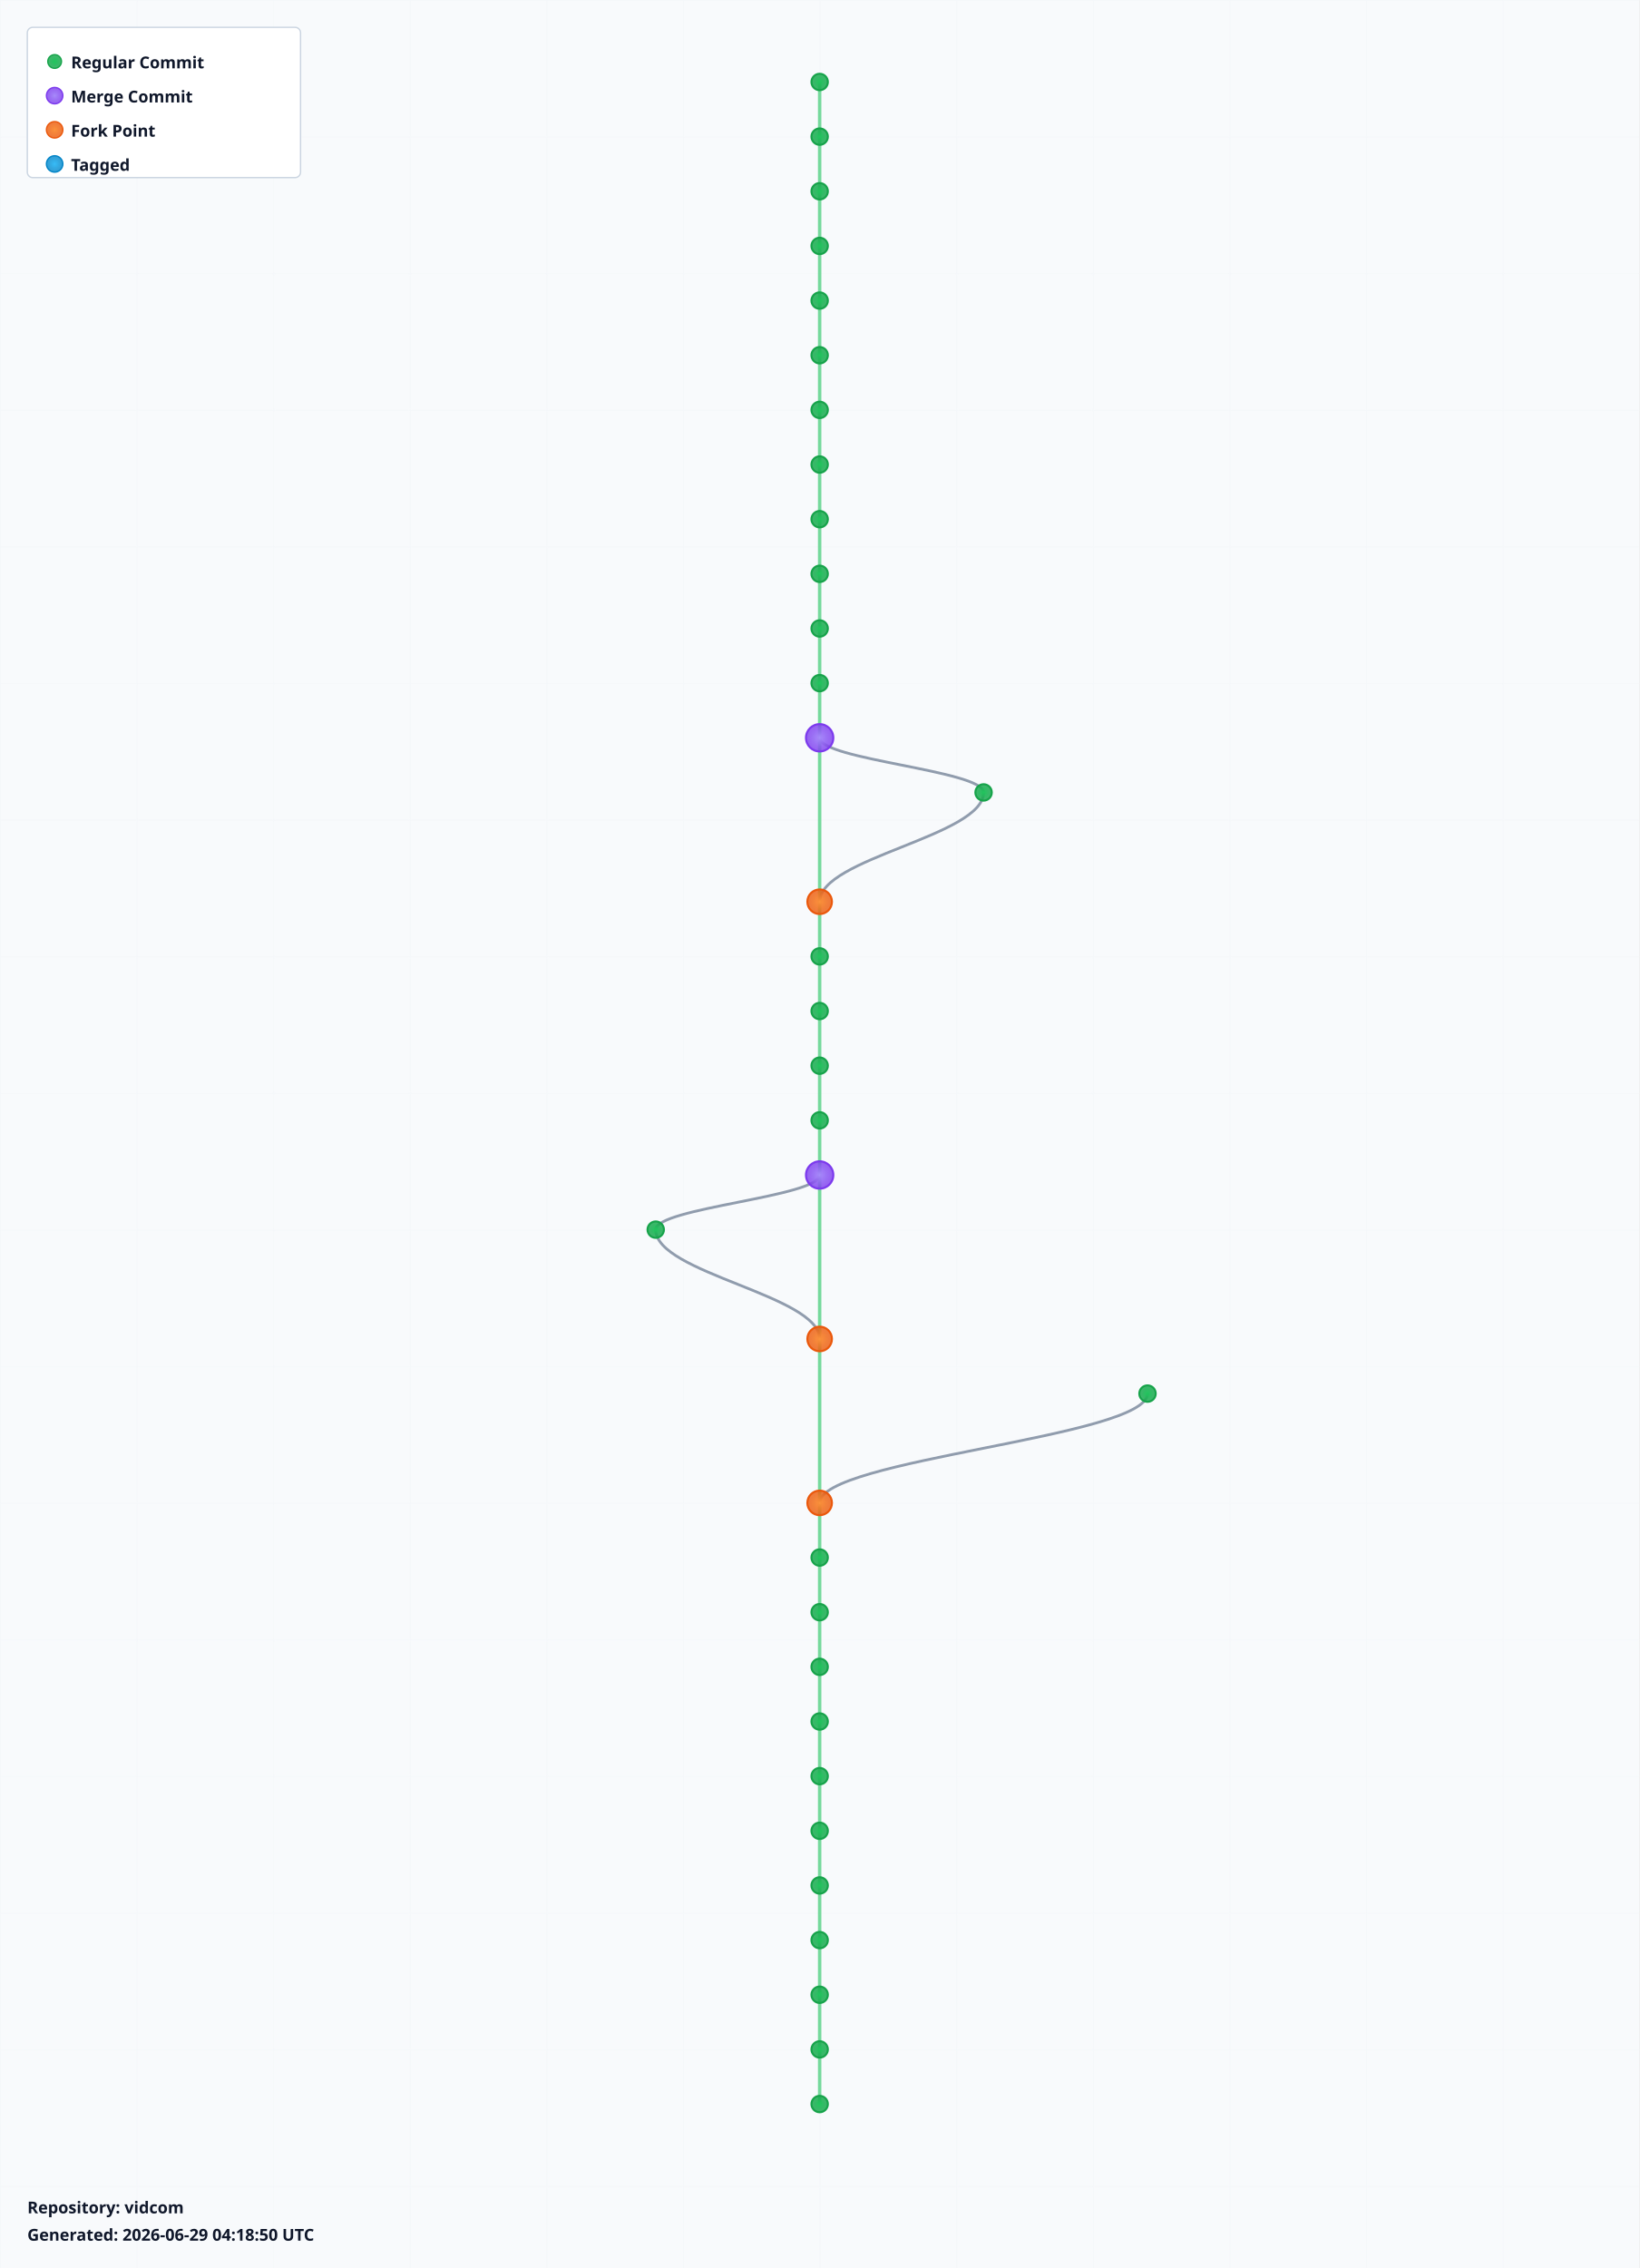
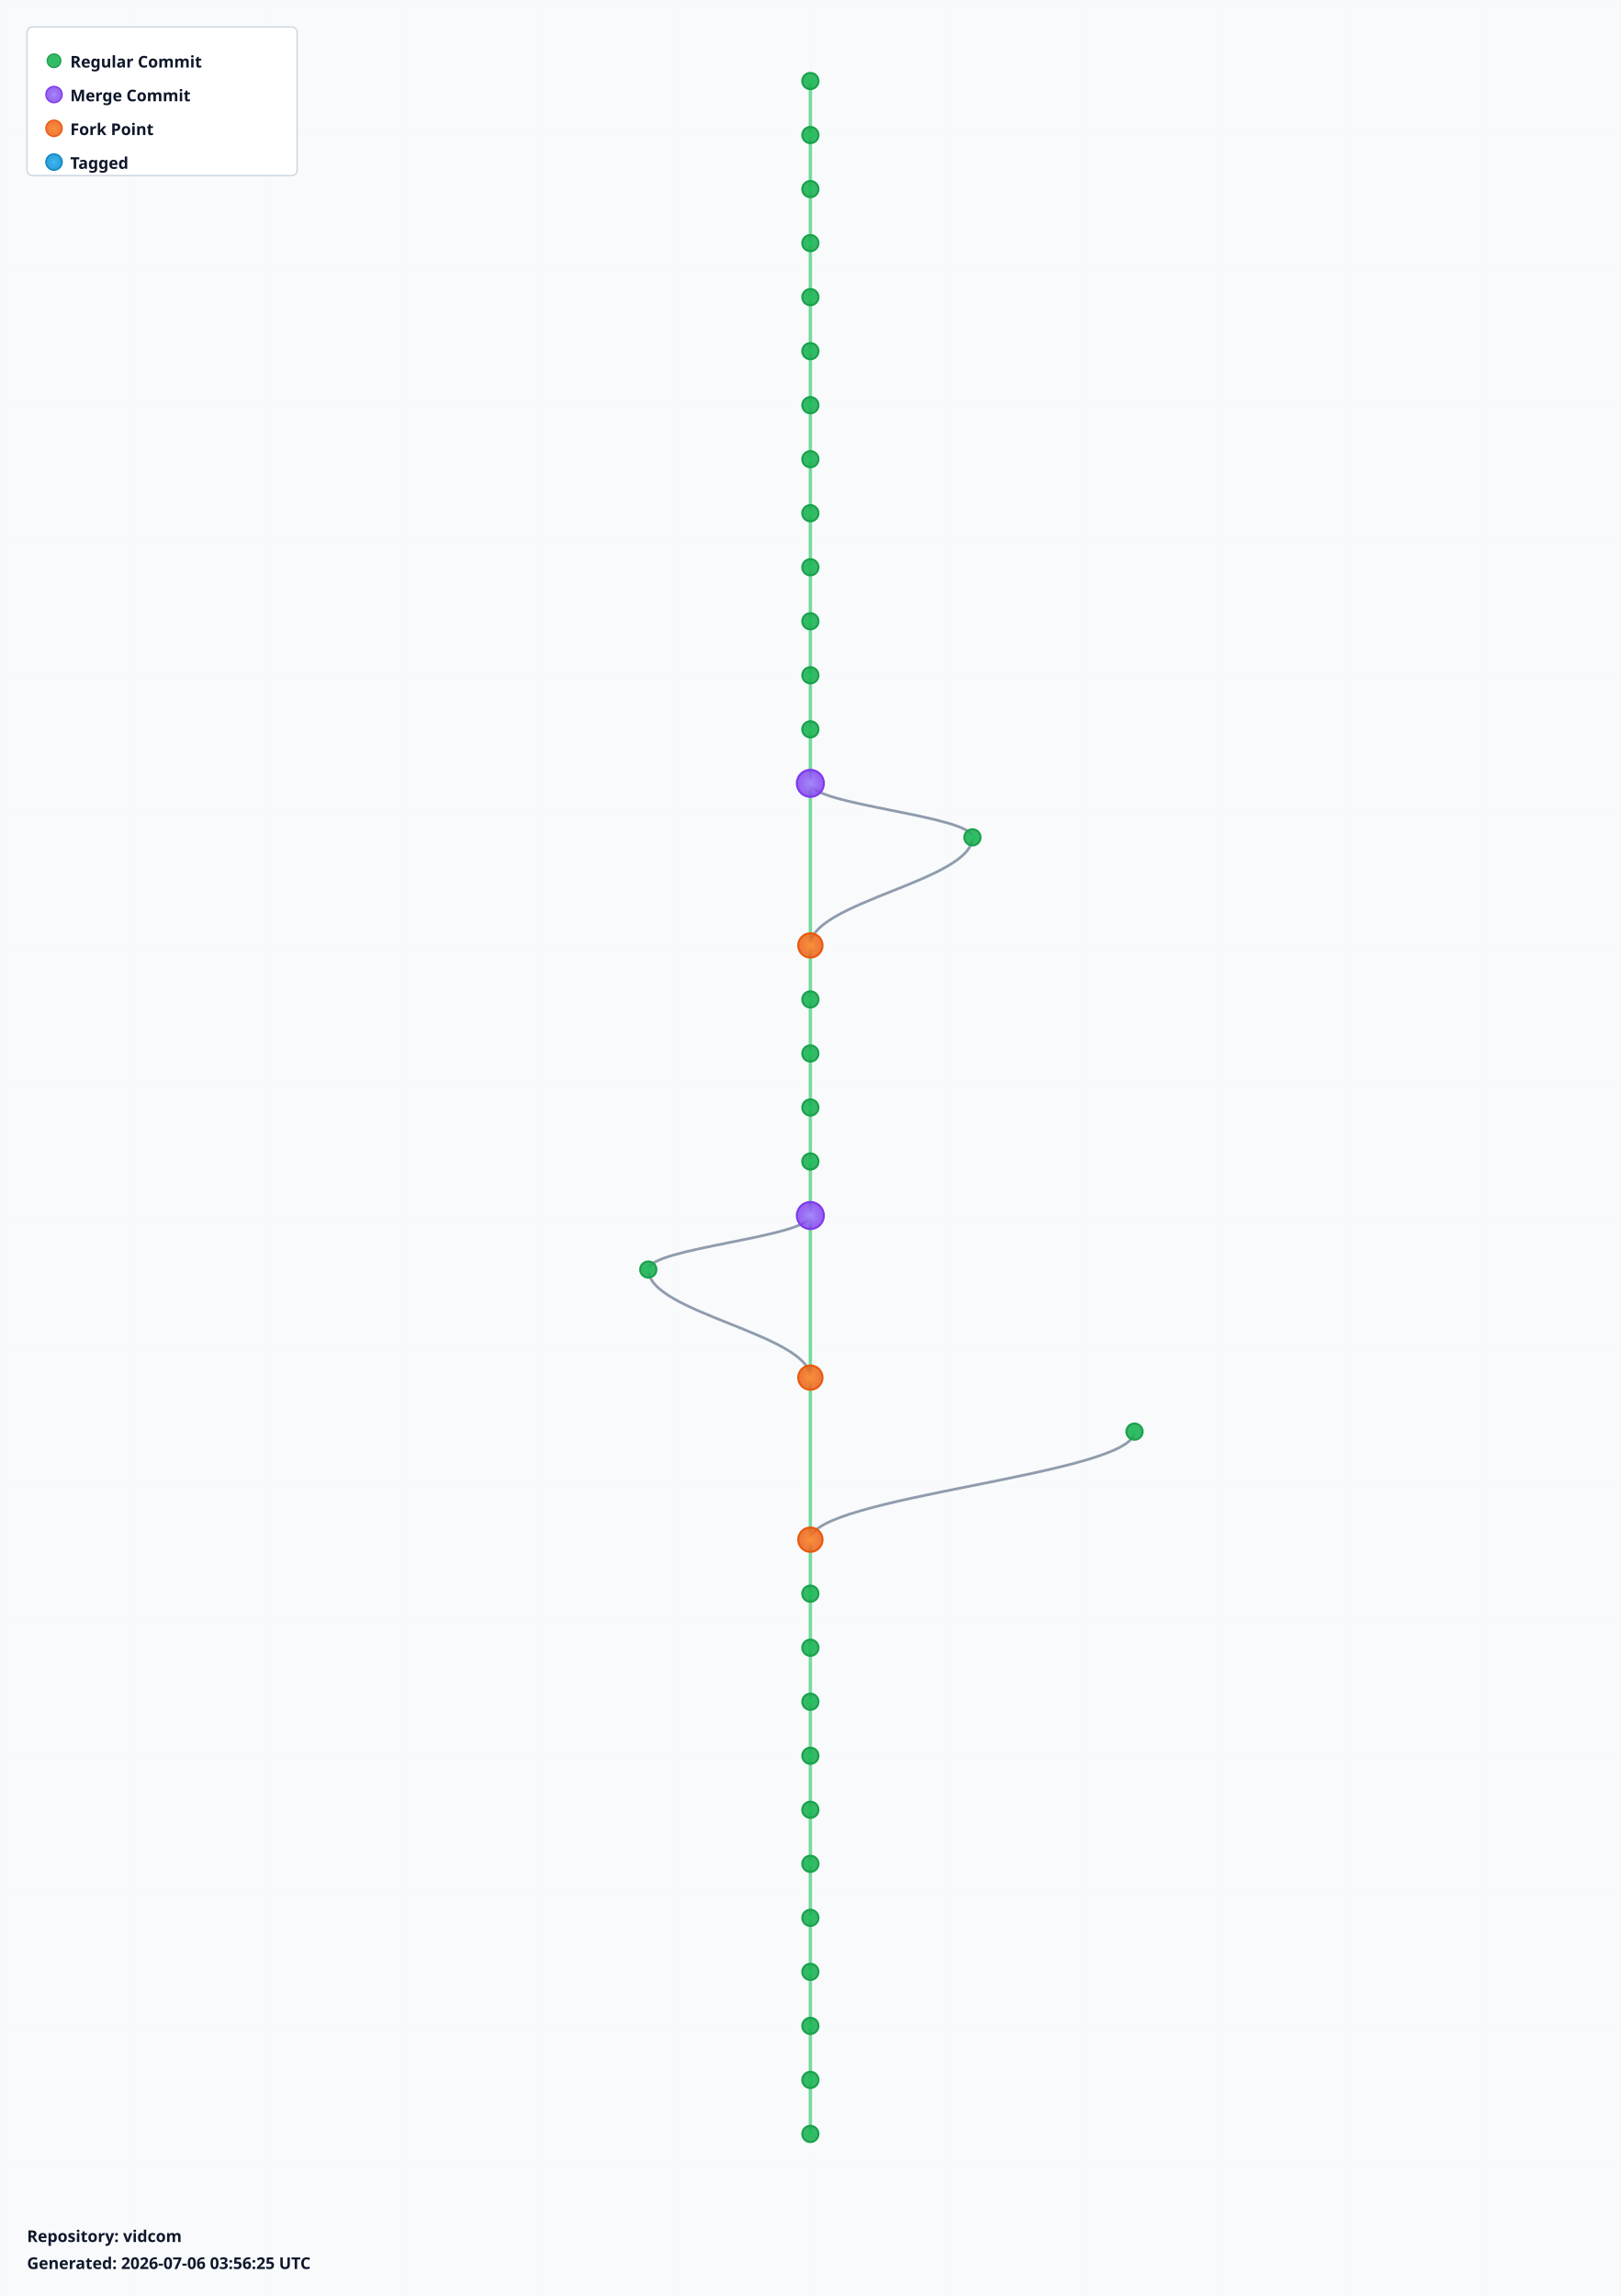
- <svg xmlns="http://www.w3.org/2000/svg" width="1200" height="1660" viewBox="0 0 1200 1660">
+ <svg xmlns="http://www.w3.org/2000/svg" width="1200" height="1700" viewBox="0 0 1200 1700">
  <defs>
    <radialGradient id="leafGradient">
      <stop offset="0%" style="stop-color:#22c55e;stop-opacity:1" />
      <stop offset="100%" style="stop-color:#16a34a;stop-opacity:0.8" />
    </radialGradient>
    <radialGradient id="mergeGradient">
      <stop offset="0%" style="stop-color:#a78bfa;stop-opacity:1" />
      <stop offset="100%" style="stop-color:#7c3aed;stop-opacity:0.8" />
    </radialGradient>
    <radialGradient id="forkGradient">
      <stop offset="0%" style="stop-color:#fb923c;stop-opacity:1" />
      <stop offset="100%" style="stop-color:#ea580c;stop-opacity:0.8" />
    </radialGradient>
    <radialGradient id="tagGradient">
      <stop offset="0%" style="stop-color:#38bdf8;stop-opacity:1" />
      <stop offset="100%" style="stop-color:#0284c7;stop-opacity:0.8" />
    </radialGradient>
    <style>
      .branch-line { stroke: #64748b; stroke-width: 2; fill: none; opacity: 0.7; }
      .trunk-line { stroke: #22c55e; stroke-width: 2.5; fill: none; opacity: 0.6; }
      .commit-leaf { cursor: pointer; }
      .commit-leaf:hover { filter: brightness(1.5); }
      .branch-label { font-family: sans-serif; font-size: 12px; font-weight: bold; fill: #0f172a; }
    </style>
  </defs>
-   <rect width="1200" height="1660" fill="#f8fafc" />
+   <rect width="1200" height="1700" fill="#f8fafc" />
  <defs>
    <pattern id="grid" width="100" height="100" patternUnits="userSpaceOnUse">
      <path d="M 100 0 L 0 0 0 100" fill="none" stroke="#e2e8f0" stroke-width="0.5" opacity="0.3" />
    </pattern>
  </defs>
-   <rect width="1200" height="1660" fill="url(#grid)" />
+   <rect width="1200" height="1700" fill="url(#grid)" />
  <g id="branches">
    <line class="trunk-line" x1="600" y1="60" x2="600" y2="100" />
    <line class="trunk-line" x1="600" y1="100" x2="600" y2="140" />
    <line class="trunk-line" x1="600" y1="140" x2="600" y2="180" />
    <line class="trunk-line" x1="600" y1="180" x2="600" y2="220" />
    <line class="trunk-line" x1="600" y1="220" x2="600" y2="260" />
    <line class="trunk-line" x1="600" y1="260" x2="600" y2="300" />
    <line class="trunk-line" x1="600" y1="300" x2="600" y2="340" />
    <line class="trunk-line" x1="600" y1="340" x2="600" y2="380" />
    <line class="trunk-line" x1="600" y1="380" x2="600" y2="420" />
    <line class="trunk-line" x1="600" y1="420" x2="600" y2="460" />
    <line class="trunk-line" x1="600" y1="460" x2="600" y2="500" />
    <line class="trunk-line" x1="600" y1="500" x2="600" y2="540" />
-     <line class="trunk-line" x1="600" y1="540" x2="600" y2="660" />
-     <path class="branch-line" d="M 600 540 C 600 556, 720 564, 720 580" />
-     <path class="branch-line" d="M 720 580 C 720 612, 600 628, 600 660" />
-     <line class="trunk-line" x1="600" y1="660" x2="600" y2="700" />
+     <line class="trunk-line" x1="600" y1="540" x2="600" y2="580" />
+     <line class="trunk-line" x1="600" y1="580" x2="600" y2="700" />
+     <path class="branch-line" d="M 600 580 C 600 596, 720 604, 720 620" />
+     <path class="branch-line" d="M 720 620 C 720 652, 600 668, 600 700" />
    <line class="trunk-line" x1="600" y1="700" x2="600" y2="740" />
    <line class="trunk-line" x1="600" y1="740" x2="600" y2="780" />
    <line class="trunk-line" x1="600" y1="780" x2="600" y2="820" />
    <line class="trunk-line" x1="600" y1="820" x2="600" y2="860" />
-     <line class="trunk-line" x1="600" y1="860" x2="600" y2="980" />
-     <path class="branch-line" d="M 600 860 C 600 876, 480 884, 480 900" />
-     <path class="branch-line" d="M 480 900 C 480 932, 600 948, 600 980" />
-     <line class="trunk-line" x1="600" y1="980" x2="600" y2="1100" />
-     <path class="branch-line" d="M 840 1020 C 840 1052, 600 1068, 600 1100" />
-     <line class="trunk-line" x1="600" y1="1100" x2="600" y2="1140" />
+     <line class="trunk-line" x1="600" y1="860" x2="600" y2="900" />
+     <line class="trunk-line" x1="600" y1="900" x2="600" y2="1020" />
+     <path class="branch-line" d="M 600 900 C 600 916, 480 924, 480 940" />
+     <path class="branch-line" d="M 480 940 C 480 972, 600 988, 600 1020" />
+     <line class="trunk-line" x1="600" y1="1020" x2="600" y2="1140" />
+     <path class="branch-line" d="M 840 1060 C 840 1092, 600 1108, 600 1140" />
    <line class="trunk-line" x1="600" y1="1140" x2="600" y2="1180" />
    <line class="trunk-line" x1="600" y1="1180" x2="600" y2="1220" />
    <line class="trunk-line" x1="600" y1="1220" x2="600" y2="1260" />
    <line class="trunk-line" x1="600" y1="1260" x2="600" y2="1300" />
    <line class="trunk-line" x1="600" y1="1300" x2="600" y2="1340" />
    <line class="trunk-line" x1="600" y1="1340" x2="600" y2="1380" />
    <line class="trunk-line" x1="600" y1="1380" x2="600" y2="1420" />
    <line class="trunk-line" x1="600" y1="1420" x2="600" y2="1460" />
    <line class="trunk-line" x1="600" y1="1460" x2="600" y2="1500" />
    <line class="trunk-line" x1="600" y1="1500" x2="600" y2="1540" />
+     <line class="trunk-line" x1="600" y1="1540" x2="600" y2="1580" />
  </g>
  <g id="commits">
    <circle class="commit-leaf" cx="600" cy="60" r="6" fill="url(#leafGradient)" stroke="#16a34a" stroke-width="1.5" />
    <circle class="commit-leaf" cx="600" cy="100" r="6" fill="url(#leafGradient)" stroke="#16a34a" stroke-width="1.5" />
    <circle class="commit-leaf" cx="600" cy="140" r="6" fill="url(#leafGradient)" stroke="#16a34a" stroke-width="1.5" />
    <circle class="commit-leaf" cx="600" cy="180" r="6" fill="url(#leafGradient)" stroke="#16a34a" stroke-width="1.5" />
    <circle class="commit-leaf" cx="600" cy="220" r="6" fill="url(#leafGradient)" stroke="#16a34a" stroke-width="1.5" />
    <circle class="commit-leaf" cx="600" cy="260" r="6" fill="url(#leafGradient)" stroke="#16a34a" stroke-width="1.5" />
    <circle class="commit-leaf" cx="600" cy="300" r="6" fill="url(#leafGradient)" stroke="#16a34a" stroke-width="1.5" />
    <circle class="commit-leaf" cx="600" cy="340" r="6" fill="url(#leafGradient)" stroke="#16a34a" stroke-width="1.5" />
    <circle class="commit-leaf" cx="600" cy="380" r="6" fill="url(#leafGradient)" stroke="#16a34a" stroke-width="1.5" />
    <circle class="commit-leaf" cx="600" cy="420" r="6" fill="url(#leafGradient)" stroke="#16a34a" stroke-width="1.5" />
    <circle class="commit-leaf" cx="600" cy="460" r="6" fill="url(#leafGradient)" stroke="#16a34a" stroke-width="1.5" />
    <circle class="commit-leaf" cx="600" cy="500" r="6" fill="url(#leafGradient)" stroke="#16a34a" stroke-width="1.5" />
-     <circle class="commit-leaf" cx="600" cy="540" r="10" fill="url(#mergeGradient)" stroke="#7c3aed" stroke-width="1.5" />
-     <circle class="commit-leaf" cx="720" cy="580" r="6" fill="url(#leafGradient)" stroke="#16a34a" stroke-width="1.5" />
-     <circle class="commit-leaf" cx="600" cy="660" r="9" fill="url(#forkGradient)" stroke="#ea580c" stroke-width="1.5" />
-     <circle class="commit-leaf" cx="600" cy="700" r="6" fill="url(#leafGradient)" stroke="#16a34a" stroke-width="1.5" />
+     <circle class="commit-leaf" cx="600" cy="540" r="6" fill="url(#leafGradient)" stroke="#16a34a" stroke-width="1.5" />
+     <circle class="commit-leaf" cx="600" cy="580" r="10" fill="url(#mergeGradient)" stroke="#7c3aed" stroke-width="1.5" />
+     <circle class="commit-leaf" cx="720" cy="620" r="6" fill="url(#leafGradient)" stroke="#16a34a" stroke-width="1.5" />
+     <circle class="commit-leaf" cx="600" cy="700" r="9" fill="url(#forkGradient)" stroke="#ea580c" stroke-width="1.5" />
    <circle class="commit-leaf" cx="600" cy="740" r="6" fill="url(#leafGradient)" stroke="#16a34a" stroke-width="1.5" />
    <circle class="commit-leaf" cx="600" cy="780" r="6" fill="url(#leafGradient)" stroke="#16a34a" stroke-width="1.5" />
    <circle class="commit-leaf" cx="600" cy="820" r="6" fill="url(#leafGradient)" stroke="#16a34a" stroke-width="1.5" />
-     <circle class="commit-leaf" cx="600" cy="860" r="10" fill="url(#mergeGradient)" stroke="#7c3aed" stroke-width="1.5" />
-     <circle class="commit-leaf" cx="480" cy="900" r="6" fill="url(#leafGradient)" stroke="#16a34a" stroke-width="1.5" />
-     <circle class="commit-leaf" cx="600" cy="980" r="9" fill="url(#forkGradient)" stroke="#ea580c" stroke-width="1.5" />
-     <circle class="commit-leaf" cx="840" cy="1020" r="6" fill="url(#leafGradient)" stroke="#16a34a" stroke-width="1.5" />
-     <circle class="commit-leaf" cx="600" cy="1100" r="9" fill="url(#forkGradient)" stroke="#ea580c" stroke-width="1.5" />
-     <circle class="commit-leaf" cx="600" cy="1140" r="6" fill="url(#leafGradient)" stroke="#16a34a" stroke-width="1.5" />
+     <circle class="commit-leaf" cx="600" cy="860" r="6" fill="url(#leafGradient)" stroke="#16a34a" stroke-width="1.5" />
+     <circle class="commit-leaf" cx="600" cy="900" r="10" fill="url(#mergeGradient)" stroke="#7c3aed" stroke-width="1.5" />
+     <circle class="commit-leaf" cx="480" cy="940" r="6" fill="url(#leafGradient)" stroke="#16a34a" stroke-width="1.5" />
+     <circle class="commit-leaf" cx="600" cy="1020" r="9" fill="url(#forkGradient)" stroke="#ea580c" stroke-width="1.5" />
+     <circle class="commit-leaf" cx="840" cy="1060" r="6" fill="url(#leafGradient)" stroke="#16a34a" stroke-width="1.5" />
+     <circle class="commit-leaf" cx="600" cy="1140" r="9" fill="url(#forkGradient)" stroke="#ea580c" stroke-width="1.5" />
    <circle class="commit-leaf" cx="600" cy="1180" r="6" fill="url(#leafGradient)" stroke="#16a34a" stroke-width="1.5" />
    <circle class="commit-leaf" cx="600" cy="1220" r="6" fill="url(#leafGradient)" stroke="#16a34a" stroke-width="1.5" />
    <circle class="commit-leaf" cx="600" cy="1260" r="6" fill="url(#leafGradient)" stroke="#16a34a" stroke-width="1.5" />
    <circle class="commit-leaf" cx="600" cy="1300" r="6" fill="url(#leafGradient)" stroke="#16a34a" stroke-width="1.5" />
    <circle class="commit-leaf" cx="600" cy="1340" r="6" fill="url(#leafGradient)" stroke="#16a34a" stroke-width="1.5" />
    <circle class="commit-leaf" cx="600" cy="1380" r="6" fill="url(#leafGradient)" stroke="#16a34a" stroke-width="1.5" />
    <circle class="commit-leaf" cx="600" cy="1420" r="6" fill="url(#leafGradient)" stroke="#16a34a" stroke-width="1.5" />
    <circle class="commit-leaf" cx="600" cy="1460" r="6" fill="url(#leafGradient)" stroke="#16a34a" stroke-width="1.5" />
    <circle class="commit-leaf" cx="600" cy="1500" r="6" fill="url(#leafGradient)" stroke="#16a34a" stroke-width="1.5" />
    <circle class="commit-leaf" cx="600" cy="1540" r="6" fill="url(#leafGradient)" stroke="#16a34a" stroke-width="1.5" />
+     <circle class="commit-leaf" cx="600" cy="1580" r="6" fill="url(#leafGradient)" stroke="#16a34a" stroke-width="1.5" />
  </g>
  <g id="legend" transform="translate(20, 20)">
    <rect width="200" height="110" fill="white" stroke="#cbd5e1" stroke-width="1" rx="4" />
    <circle cx="20" cy="25" r="5" fill="url(#leafGradient)" stroke="#16a34a" />
    <text x="32" y="30" class="branch-label" font-size="12">Regular Commit</text>
    <circle cx="20" cy="50" r="6" fill="url(#mergeGradient)" stroke="#7c3aed" />
    <text x="32" y="55" class="branch-label" font-size="12">Merge Commit</text>
    <circle cx="20" cy="75" r="6" fill="url(#forkGradient)" stroke="#ea580c" />
    <text x="32" y="80" class="branch-label" font-size="12">Fork Point</text>
    <circle cx="20" cy="100" r="6" fill="url(#tagGradient)" stroke="#0284c7" />
    <text x="32" y="105" class="branch-label" font-size="12">Tagged</text>
  </g>
-   <g id="info" transform="translate(20, 1620)">
+   <g id="info" transform="translate(20, 1660)">
    <text x="0" y="0" class="branch-label" font-size="12" fill="#666">
      Repository: vidcom
    </text>
    <text x="0" y="20" class="branch-label" font-size="10" fill="#999">
-       Generated: 2026-06-29 04:18:50 UTC
+       Generated: 2026-07-06 03:56:25 UTC
    </text>
  </g>
</svg>
